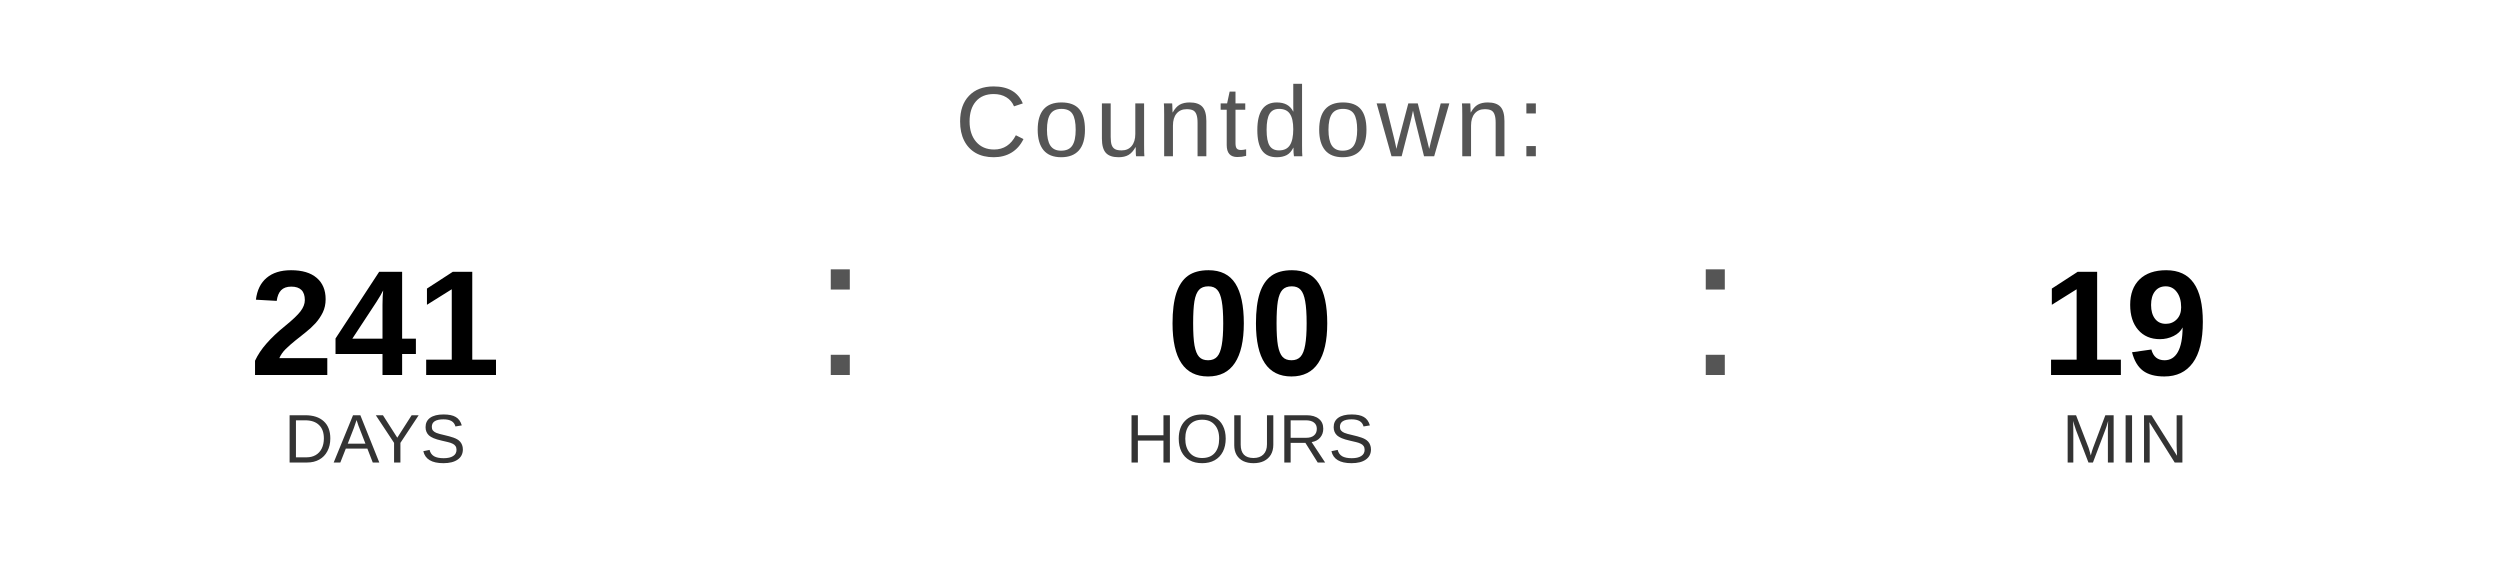
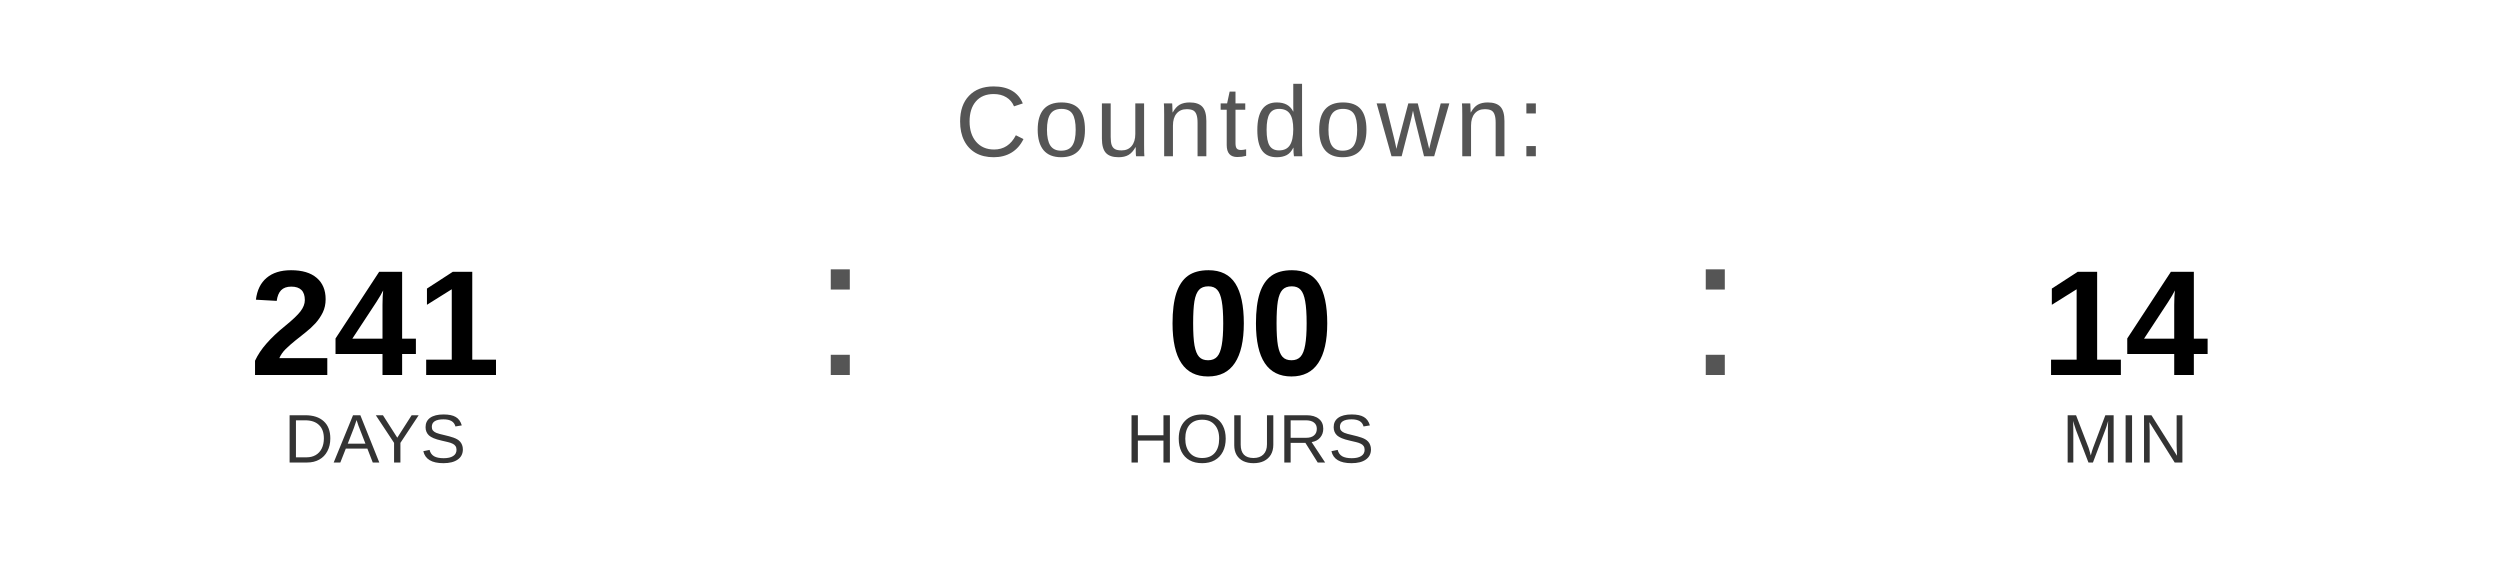
<svg xmlns="http://www.w3.org/2000/svg" width="400" height="90" viewBox="0 0 400 90">
  <text x="200" y="25" font-family="Arial, Helvetica, sans-serif" font-size="16" fill="#555555" text-anchor="middle" letter-spacing="1">
    Countdown:
  </text>
  <text x="60" y="60" font-family="Arial, Helvetica, sans-serif" font-size="24" font-weight="bold" fill="#000000" text-anchor="middle">241</text>
  <text x="60" y="74" font-family="Arial, Helvetica, sans-serif" font-size="11" fill="#333333" text-anchor="middle">DAYS</text>
  <text x="130" y="60" font-family="Arial, sans-serif" font-size="32" fill="#555555">:</text>
  <text x="200" y="60" font-family="Arial, Helvetica, sans-serif" font-size="24" font-weight="bold" fill="#000000" text-anchor="middle">00</text>
  <text x="200" y="74" font-family="Arial, Helvetica, sans-serif" font-size="11" fill="#333333" text-anchor="middle">HOURS</text>
  <text x="270" y="60" font-family="Arial, sans-serif" font-size="32" fill="#555555">:</text>
-   <text x="340" y="60" font-family="Arial, Helvetica, sans-serif" font-size="24" font-weight="bold" fill="#000000" text-anchor="middle">19</text>
+   <text x="340" y="60" font-family="Arial, Helvetica, sans-serif" font-size="24" font-weight="bold" fill="#000000" text-anchor="middle">14</text>
  <text x="340" y="74" font-family="Arial, Helvetica, sans-serif" font-size="11" fill="#333333" text-anchor="middle">MIN</text>
</svg>
